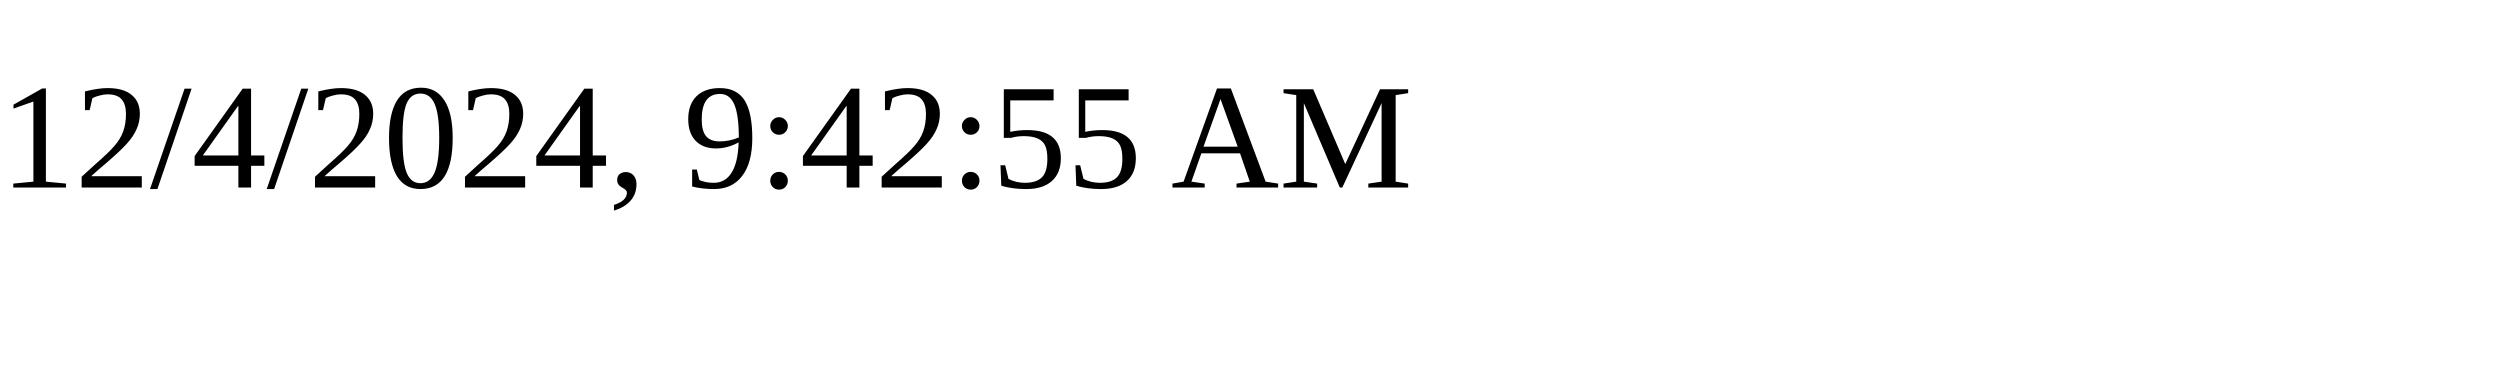
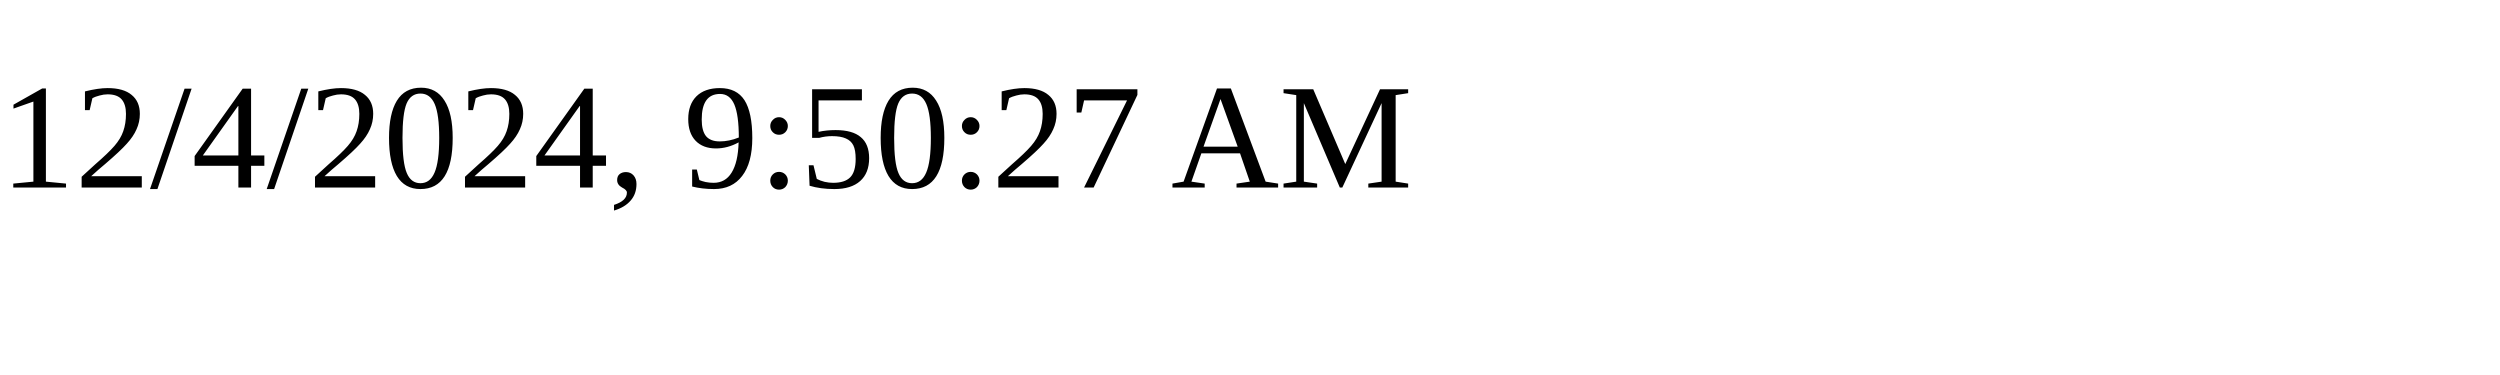
<svg xmlns="http://www.w3.org/2000/svg" height="30" width="200">
-   <text x="0" y="15">12/4/2024, 9:42:55 AM</text>
+   <text x="0" y="15">12/4/2024, 9:50:27 AM</text>
</svg>
